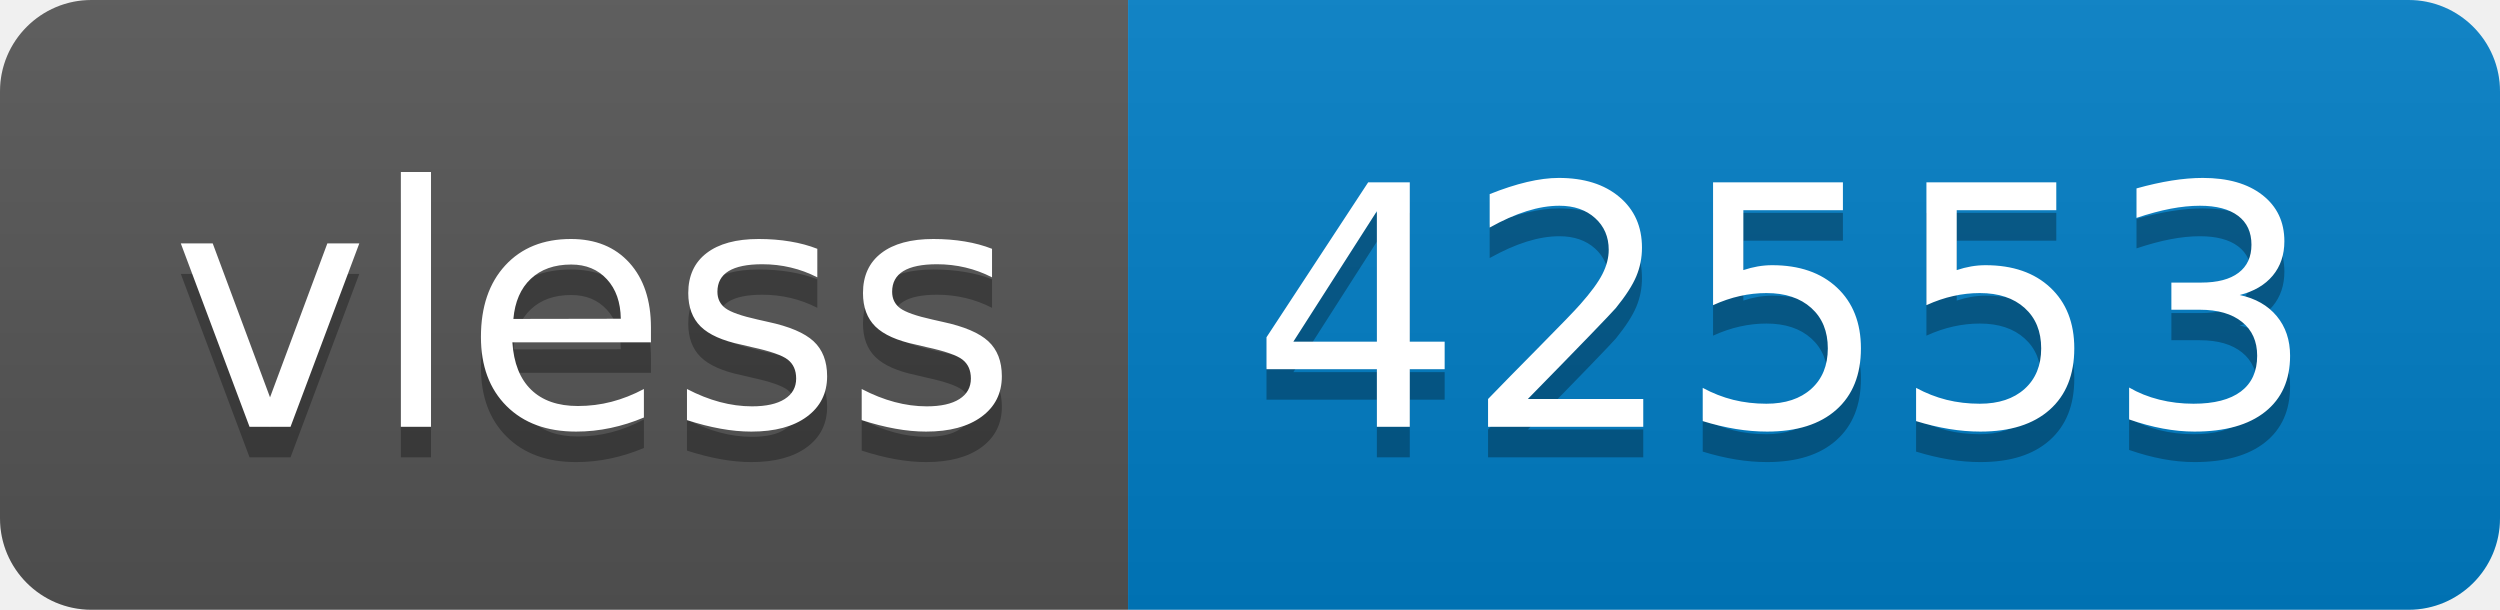
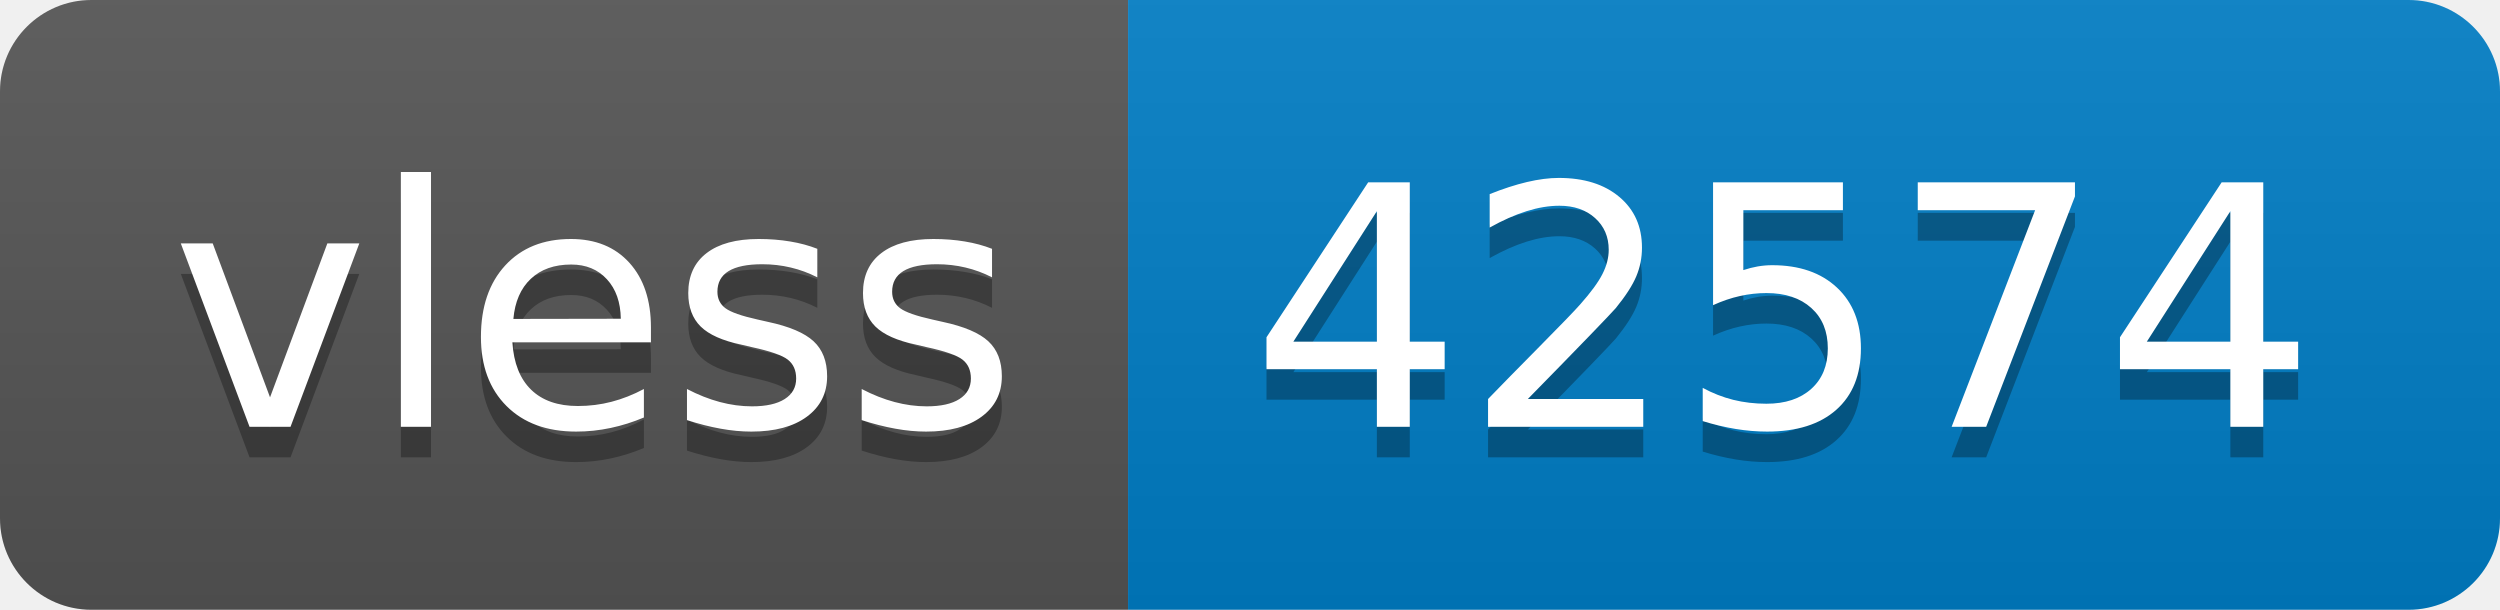
- <svg xmlns="http://www.w3.org/2000/svg" width="82" height="20" role="img" aria-label="vless: 42553">
+ <svg xmlns="http://www.w3.org/2000/svg" width="82" height="20" role="img" aria-label="vless: 42574">
  <linearGradient id="s" x2="0" y2="100%">
    <stop offset="0" stop-color="#bbb" stop-opacity=".1" />
    <stop offset="1" stop-opacity=".1" />
  </linearGradient>
  <clipPath id="r">
    <rect width="82" height="20" rx="3" fill="#fff" />
  </clipPath>
  <g clip-path="url(#r)">
    <rect width="37" height="20" fill="#555" />
    <rect x="37" width="45" height="20" fill="#007ec6" />
    <rect width="82" height="20" fill="url(#s)" />
  </g>
  <g fill="#fff" text-anchor="middle" font-family="Verdana,Geneva,DejaVu Sans,sans-serif" text-rendering="geometricPrecision" font-size="110">
    <text aria-hidden="true" x="195" y="150" fill="#010101" fill-opacity=".3" transform="scale(.1)" textLength="270">vless</text>
    <text x="195" y="140" transform="scale(.1)" fill="#fff" textLength="270">vless</text>
-     <text aria-hidden="true" x="585" y="150" fill="#010101" fill-opacity=".3" transform="scale(.1)" textLength="350">42553</text>
-     <text x="585" y="140" transform="scale(.1)" fill="#fff" textLength="350">42553</text>
+     <text aria-hidden="true" x="585" y="150" fill="#010101" fill-opacity=".3" transform="scale(.1)" textLength="350">42574</text>
+     <text x="585" y="140" transform="scale(.1)" fill="#fff" textLength="350">42574</text>
  </g>
</svg>
